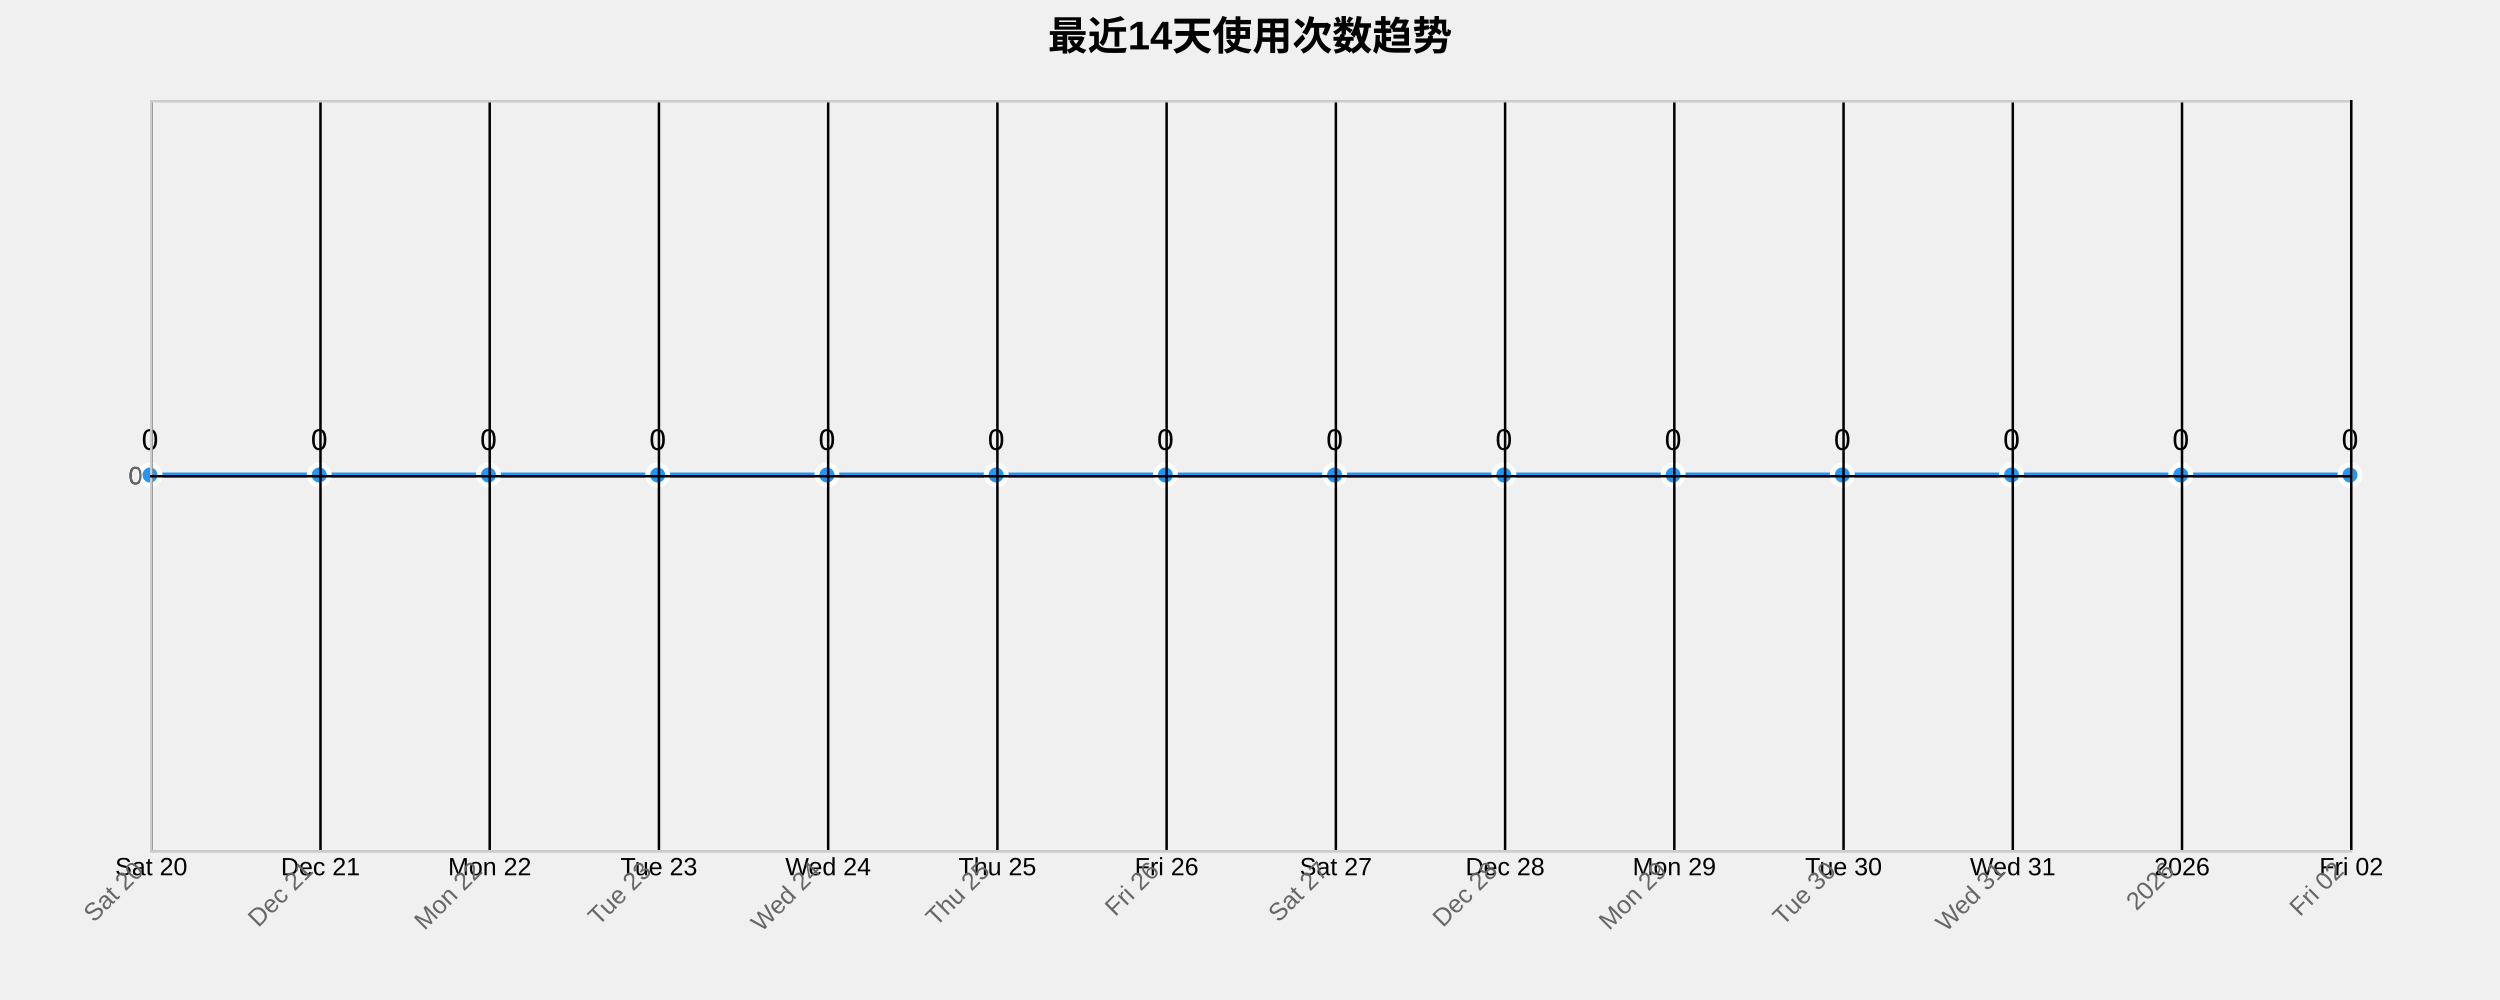
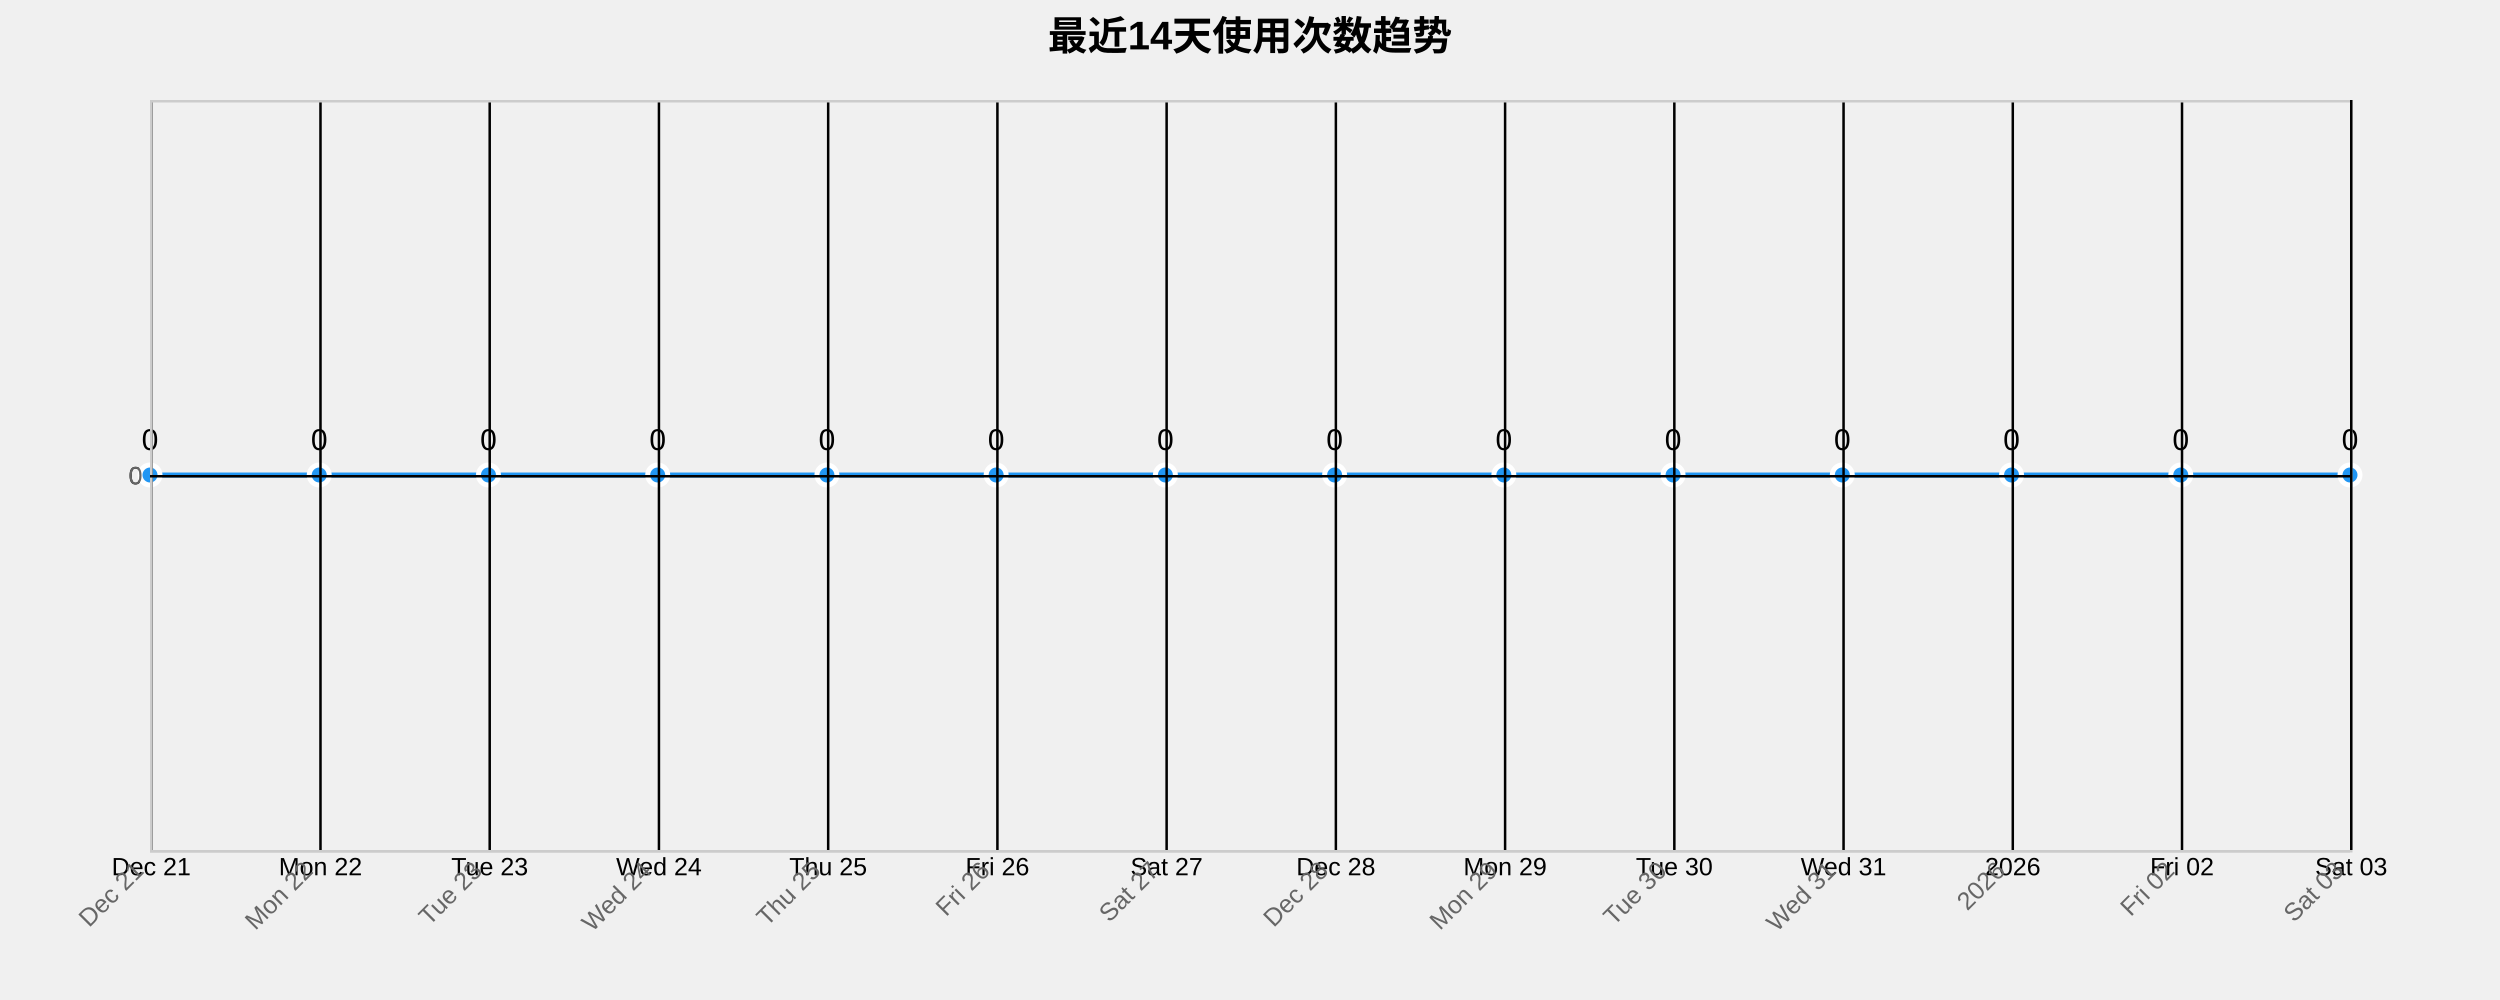
<svg xmlns="http://www.w3.org/2000/svg" width="1000" height="400">
  <g transform="translate(60,40)">
    <text x="440" y="-20" text-anchor="middle" style="font-size: 16px; font-weight: bold;">最近14天使用次数趋势</text>
    <g class="grid" transform="translate(0,300)" fill="none" font-size="10" font-family="sans-serif" text-anchor="middle">
      <path class="domain" stroke="currentColor" d="M0.5,-300V0.5H880.5V-300" />
      <g class="tick" opacity="1" transform="translate(0.5,0)">
        <line stroke="currentColor" y2="-300" />
-         <text fill="currentColor" y="3" dy="0.71em">Sat 20</text>
+         <text fill="currentColor" y="3" dy="0.71em">Dec 21</text>
      </g>
      <g class="tick" opacity="1" transform="translate(68.19231,0)">
        <line stroke="currentColor" y2="-300" />
-         <text fill="currentColor" y="3" dy="0.71em">Dec 21</text>
+         <text fill="currentColor" y="3" dy="0.71em">Mon 22</text>
      </g>
      <g class="tick" opacity="1" transform="translate(135.8846,0)">
        <line stroke="currentColor" y2="-300" />
-         <text fill="currentColor" y="3" dy="0.71em">Mon 22</text>
+         <text fill="currentColor" y="3" dy="0.71em">Tue 23</text>
      </g>
      <g class="tick" opacity="1" transform="translate(203.5769,0)">
        <line stroke="currentColor" y2="-300" />
-         <text fill="currentColor" y="3" dy="0.71em">Tue 23</text>
+         <text fill="currentColor" y="3" dy="0.71em">Wed 24</text>
      </g>
      <g class="tick" opacity="1" transform="translate(271.2692,0)">
        <line stroke="currentColor" y2="-300" />
-         <text fill="currentColor" y="3" dy="0.71em">Wed 24</text>
+         <text fill="currentColor" y="3" dy="0.71em">Thu 25</text>
      </g>
      <g class="tick" opacity="1" transform="translate(338.9615,0)">
        <line stroke="currentColor" y2="-300" />
-         <text fill="currentColor" y="3" dy="0.71em">Thu 25</text>
+         <text fill="currentColor" y="3" dy="0.71em">Fri 26</text>
      </g>
      <g class="tick" opacity="1" transform="translate(406.6538,0)">
        <line stroke="currentColor" y2="-300" />
-         <text fill="currentColor" y="3" dy="0.71em">Fri 26</text>
+         <text fill="currentColor" y="3" dy="0.71em">Sat 27</text>
      </g>
      <g class="tick" opacity="1" transform="translate(474.3462,0)">
        <line stroke="currentColor" y2="-300" />
-         <text fill="currentColor" y="3" dy="0.71em">Sat 27</text>
+         <text fill="currentColor" y="3" dy="0.71em">Dec 28</text>
      </g>
      <g class="tick" opacity="1" transform="translate(542.0385,0)">
        <line stroke="currentColor" y2="-300" />
-         <text fill="currentColor" y="3" dy="0.71em">Dec 28</text>
+         <text fill="currentColor" y="3" dy="0.71em">Mon 29</text>
      </g>
      <g class="tick" opacity="1" transform="translate(609.7308,0)">
        <line stroke="currentColor" y2="-300" />
-         <text fill="currentColor" y="3" dy="0.71em">Mon 29</text>
+         <text fill="currentColor" y="3" dy="0.71em">Tue 30</text>
      </g>
      <g class="tick" opacity="1" transform="translate(677.4231,0)">
        <line stroke="currentColor" y2="-300" />
-         <text fill="currentColor" y="3" dy="0.71em">Tue 30</text>
+         <text fill="currentColor" y="3" dy="0.71em">Wed 31</text>
      </g>
      <g class="tick" opacity="1" transform="translate(745.1154,0)">
        <line stroke="currentColor" y2="-300" />
-         <text fill="currentColor" y="3" dy="0.71em">Wed 31</text>
+         <text fill="currentColor" y="3" dy="0.71em">2026</text>
      </g>
      <g class="tick" opacity="1" transform="translate(812.8077,0)">
        <line stroke="currentColor" y2="-300" />
-         <text fill="currentColor" y="3" dy="0.71em">2026</text>
+         <text fill="currentColor" y="3" dy="0.71em">Fri 02</text>
      </g>
      <g class="tick" opacity="1" transform="translate(880.5,0)">
        <line stroke="currentColor" y2="-300" />
-         <text fill="currentColor" y="3" dy="0.71em">Fri 02</text>
+         <text fill="currentColor" y="3" dy="0.71em">Sat 03</text>
      </g>
    </g>
    <g class="grid" fill="none" font-size="10" font-family="sans-serif" text-anchor="end">
      <path class="domain" stroke="currentColor" d="M880,300.5H0.5V0.5H880" />
      <g class="tick" opacity="1" transform="translate(0,150.5)">
        <line stroke="currentColor" x2="880" />
        <text fill="currentColor" x="-3" dy="0.32em">0</text>
      </g>
    </g>
    <path class="area" d="M0,150C22.564,150,45.128,150,67.692,150C90.256,150,112.821,150,135.385,150C157.949,150,180.513,150,203.077,150C225.641,150,248.205,150,270.769,150C293.333,150,315.897,150,338.462,150C361.026,150,383.59,150,406.154,150C428.718,150,451.282,150,473.846,150C496.41,150,518.974,150,541.538,150C564.103,150,586.667,150,609.231,150C631.795,150,654.359,150,676.923,150C699.487,150,722.051,150,744.615,150C767.179,150,789.744,150,812.308,150C834.872,150,857.436,150,880,150L880,300C857.436,300,834.872,300,812.308,300C789.744,300,767.179,300,744.615,300C722.051,300,699.487,300,676.923,300C654.359,300,631.795,300,609.231,300C586.667,300,564.103,300,541.538,300C518.974,300,496.41,300,473.846,300C451.282,300,428.718,300,406.154,300C383.59,300,361.026,300,338.462,300C315.897,300,293.333,300,270.769,300C248.205,300,225.641,300,203.077,300C180.513,300,157.949,300,135.385,300C112.821,300,90.256,300,67.692,300C45.128,300,22.564,300,0,300Z" style="fill: url(#area-gradient); opacity: 0.3;" />
    <path class="line" d="M0,150C22.564,150,45.128,150,67.692,150C90.256,150,112.821,150,135.385,150C157.949,150,180.513,150,203.077,150C225.641,150,248.205,150,270.769,150C293.333,150,315.897,150,338.462,150C361.026,150,383.59,150,406.154,150C428.718,150,451.282,150,473.846,150C496.41,150,518.974,150,541.538,150C564.103,150,586.667,150,609.231,150C631.795,150,654.359,150,676.923,150C699.487,150,722.051,150,744.615,150C767.179,150,789.744,150,812.308,150C834.872,150,857.436,150,880,150" style="fill: none; stroke: #2196F3; stroke-width: 2px;" />
    <circle class="dot" cx="0" cy="150" r="4" style="fill: #2196F3; stroke: #fff; stroke-width: 2px;" />
    <circle class="dot" cx="67.692" cy="150" r="4" style="fill: #2196F3; stroke: #fff; stroke-width: 2px;" />
    <circle class="dot" cx="135.385" cy="150" r="4" style="fill: #2196F3; stroke: #fff; stroke-width: 2px;" />
    <circle class="dot" cx="203.077" cy="150" r="4" style="fill: #2196F3; stroke: #fff; stroke-width: 2px;" />
    <circle class="dot" cx="270.769" cy="150" r="4" style="fill: #2196F3; stroke: #fff; stroke-width: 2px;" />
    <circle class="dot" cx="338.462" cy="150" r="4" style="fill: #2196F3; stroke: #fff; stroke-width: 2px;" />
    <circle class="dot" cx="406.154" cy="150" r="4" style="fill: #2196F3; stroke: #fff; stroke-width: 2px;" />
    <circle class="dot" cx="473.846" cy="150" r="4" style="fill: #2196F3; stroke: #fff; stroke-width: 2px;" />
    <circle class="dot" cx="541.538" cy="150" r="4" style="fill: #2196F3; stroke: #fff; stroke-width: 2px;" />
    <circle class="dot" cx="609.231" cy="150" r="4" style="fill: #2196F3; stroke: #fff; stroke-width: 2px;" />
    <circle class="dot" cx="676.923" cy="150" r="4" style="fill: #2196F3; stroke: #fff; stroke-width: 2px;" />
    <circle class="dot" cx="744.615" cy="150" r="4" style="fill: #2196F3; stroke: #fff; stroke-width: 2px;" />
    <circle class="dot" cx="812.308" cy="150" r="4" style="fill: #2196F3; stroke: #fff; stroke-width: 2px;" />
    <circle class="dot" cx="880" cy="150" r="4" style="fill: #2196F3; stroke: #fff; stroke-width: 2px;" />
    <text class="label" x="0" y="140" text-anchor="middle" style="font-size: 12px;">0</text>
    <text class="label" x="67.692" y="140" text-anchor="middle" style="font-size: 12px;">0</text>
    <text class="label" x="135.385" y="140" text-anchor="middle" style="font-size: 12px;">0</text>
    <text class="label" x="203.077" y="140" text-anchor="middle" style="font-size: 12px;">0</text>
    <text class="label" x="270.769" y="140" text-anchor="middle" style="font-size: 12px;">0</text>
    <text class="label" x="338.462" y="140" text-anchor="middle" style="font-size: 12px;">0</text>
    <text class="label" x="406.154" y="140" text-anchor="middle" style="font-size: 12px;">0</text>
    <text class="label" x="473.846" y="140" text-anchor="middle" style="font-size: 12px;">0</text>
    <text class="label" x="541.538" y="140" text-anchor="middle" style="font-size: 12px;">0</text>
    <text class="label" x="609.231" y="140" text-anchor="middle" style="font-size: 12px;">0</text>
    <text class="label" x="676.923" y="140" text-anchor="middle" style="font-size: 12px;">0</text>
    <text class="label" x="744.615" y="140" text-anchor="middle" style="font-size: 12px;">0</text>
    <text class="label" x="812.308" y="140" text-anchor="middle" style="font-size: 12px;">0</text>
    <text class="label" x="880" y="140" text-anchor="middle" style="font-size: 12px;">0</text>
    <g class="x-axis" transform="translate(0,300)" fill="none" font-size="10" font-family="sans-serif" text-anchor="middle">
      <path class="domain" stroke="currentColor" d="M0.5,-300V0.5H880.5V-300" />
      <g class="tick" opacity="1" transform="translate(0.5,0)">
        <line stroke="currentColor" y2="-300" />
-         <text fill="currentColor" y="3" dy=".15em" style="text-anchor: end;" dx="-.8em" transform="rotate(-45)">Sat 20</text>
+         <text fill="currentColor" y="3" dy=".15em" style="text-anchor: end;" dx="-.8em" transform="rotate(-45)">Dec 21</text>
      </g>
      <g class="tick" opacity="1" transform="translate(68.19231,0)">
        <line stroke="currentColor" y2="-300" />
-         <text fill="currentColor" y="3" dy=".15em" style="text-anchor: end;" dx="-.8em" transform="rotate(-45)">Dec 21</text>
+         <text fill="currentColor" y="3" dy=".15em" style="text-anchor: end;" dx="-.8em" transform="rotate(-45)">Mon 22</text>
      </g>
      <g class="tick" opacity="1" transform="translate(135.8846,0)">
        <line stroke="currentColor" y2="-300" />
-         <text fill="currentColor" y="3" dy=".15em" style="text-anchor: end;" dx="-.8em" transform="rotate(-45)">Mon 22</text>
+         <text fill="currentColor" y="3" dy=".15em" style="text-anchor: end;" dx="-.8em" transform="rotate(-45)">Tue 23</text>
      </g>
      <g class="tick" opacity="1" transform="translate(203.5769,0)">
        <line stroke="currentColor" y2="-300" />
-         <text fill="currentColor" y="3" dy=".15em" style="text-anchor: end;" dx="-.8em" transform="rotate(-45)">Tue 23</text>
+         <text fill="currentColor" y="3" dy=".15em" style="text-anchor: end;" dx="-.8em" transform="rotate(-45)">Wed 24</text>
      </g>
      <g class="tick" opacity="1" transform="translate(271.2692,0)">
        <line stroke="currentColor" y2="-300" />
-         <text fill="currentColor" y="3" dy=".15em" style="text-anchor: end;" dx="-.8em" transform="rotate(-45)">Wed 24</text>
+         <text fill="currentColor" y="3" dy=".15em" style="text-anchor: end;" dx="-.8em" transform="rotate(-45)">Thu 25</text>
      </g>
      <g class="tick" opacity="1" transform="translate(338.9615,0)">
        <line stroke="currentColor" y2="-300" />
-         <text fill="currentColor" y="3" dy=".15em" style="text-anchor: end;" dx="-.8em" transform="rotate(-45)">Thu 25</text>
+         <text fill="currentColor" y="3" dy=".15em" style="text-anchor: end;" dx="-.8em" transform="rotate(-45)">Fri 26</text>
      </g>
      <g class="tick" opacity="1" transform="translate(406.6538,0)">
        <line stroke="currentColor" y2="-300" />
-         <text fill="currentColor" y="3" dy=".15em" style="text-anchor: end;" dx="-.8em" transform="rotate(-45)">Fri 26</text>
+         <text fill="currentColor" y="3" dy=".15em" style="text-anchor: end;" dx="-.8em" transform="rotate(-45)">Sat 27</text>
      </g>
      <g class="tick" opacity="1" transform="translate(474.3462,0)">
        <line stroke="currentColor" y2="-300" />
-         <text fill="currentColor" y="3" dy=".15em" style="text-anchor: end;" dx="-.8em" transform="rotate(-45)">Sat 27</text>
+         <text fill="currentColor" y="3" dy=".15em" style="text-anchor: end;" dx="-.8em" transform="rotate(-45)">Dec 28</text>
      </g>
      <g class="tick" opacity="1" transform="translate(542.0385,0)">
        <line stroke="currentColor" y2="-300" />
-         <text fill="currentColor" y="3" dy=".15em" style="text-anchor: end;" dx="-.8em" transform="rotate(-45)">Dec 28</text>
+         <text fill="currentColor" y="3" dy=".15em" style="text-anchor: end;" dx="-.8em" transform="rotate(-45)">Mon 29</text>
      </g>
      <g class="tick" opacity="1" transform="translate(609.7308,0)">
        <line stroke="currentColor" y2="-300" />
-         <text fill="currentColor" y="3" dy=".15em" style="text-anchor: end;" dx="-.8em" transform="rotate(-45)">Mon 29</text>
+         <text fill="currentColor" y="3" dy=".15em" style="text-anchor: end;" dx="-.8em" transform="rotate(-45)">Tue 30</text>
      </g>
      <g class="tick" opacity="1" transform="translate(677.4231,0)">
        <line stroke="currentColor" y2="-300" />
-         <text fill="currentColor" y="3" dy=".15em" style="text-anchor: end;" dx="-.8em" transform="rotate(-45)">Tue 30</text>
+         <text fill="currentColor" y="3" dy=".15em" style="text-anchor: end;" dx="-.8em" transform="rotate(-45)">Wed 31</text>
      </g>
      <g class="tick" opacity="1" transform="translate(745.1154,0)">
        <line stroke="currentColor" y2="-300" />
-         <text fill="currentColor" y="3" dy=".15em" style="text-anchor: end;" dx="-.8em" transform="rotate(-45)">Wed 31</text>
+         <text fill="currentColor" y="3" dy=".15em" style="text-anchor: end;" dx="-.8em" transform="rotate(-45)">2026</text>
      </g>
      <g class="tick" opacity="1" transform="translate(812.8077,0)">
        <line stroke="currentColor" y2="-300" />
-         <text fill="currentColor" y="3" dy=".15em" style="text-anchor: end;" dx="-.8em" transform="rotate(-45)">2026</text>
+         <text fill="currentColor" y="3" dy=".15em" style="text-anchor: end;" dx="-.8em" transform="rotate(-45)">Fri 02</text>
      </g>
      <g class="tick" opacity="1" transform="translate(880.5,0)">
        <line stroke="currentColor" y2="-300" />
-         <text fill="currentColor" y="3" dy=".15em" style="text-anchor: end;" dx="-.8em" transform="rotate(-45)">Fri 02</text>
+         <text fill="currentColor" y="3" dy=".15em" style="text-anchor: end;" dx="-.8em" transform="rotate(-45)">Sat 03</text>
      </g>
    </g>
    <g class="y-axis" fill="none" font-size="10" font-family="sans-serif" text-anchor="end">
      <path class="domain" stroke="currentColor" d="M880,300.5H0.5V0.5H880" />
      <g class="tick" opacity="1" transform="translate(0,150.5)">
        <line stroke="currentColor" x2="880" />
        <text fill="currentColor" x="-3" dy="0.32em">0</text>
      </g>
    </g>
    <style>
    .grid line {
      stroke: #e0e0e0;
      stroke-opacity: 0.7;
      shape-rendering: crispEdges;
    }
    .grid path {
      stroke-width: 0;
    }
    .dot:hover {
      r: 6;
    }
    text {
      font-family: Arial, sans-serif;
    }
    .x-axis path, .y-axis path {
      stroke: #ccc;
    }
    .x-axis text, .y-axis text {
      fill: #666;
    }
  </style>
  </g>
</svg>
